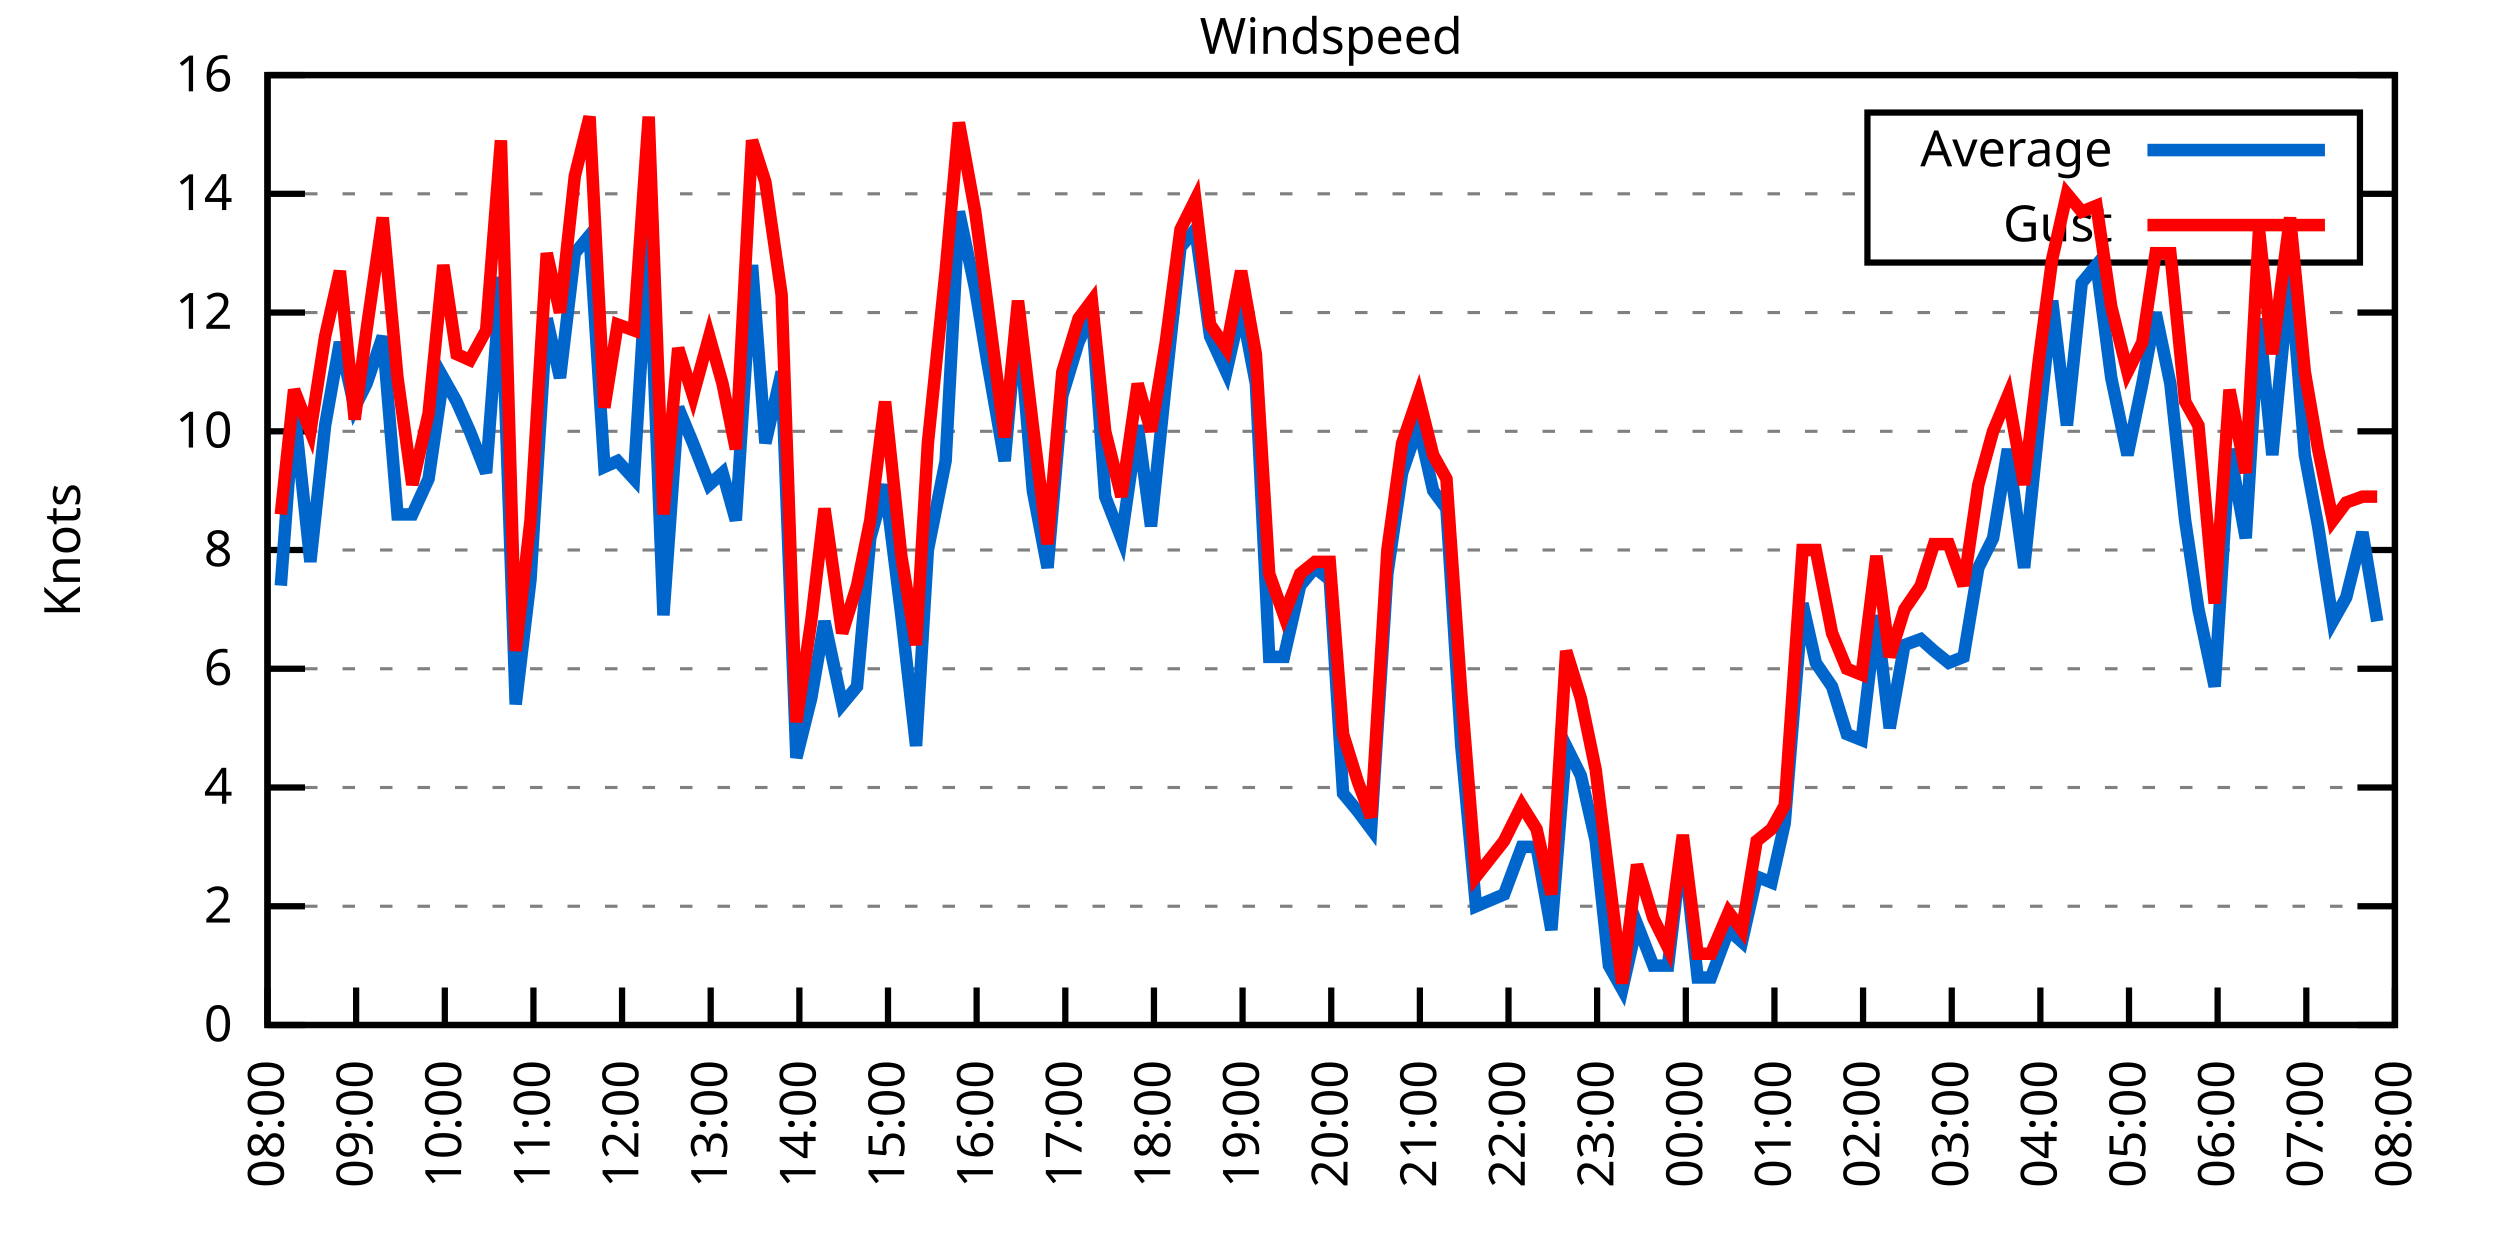
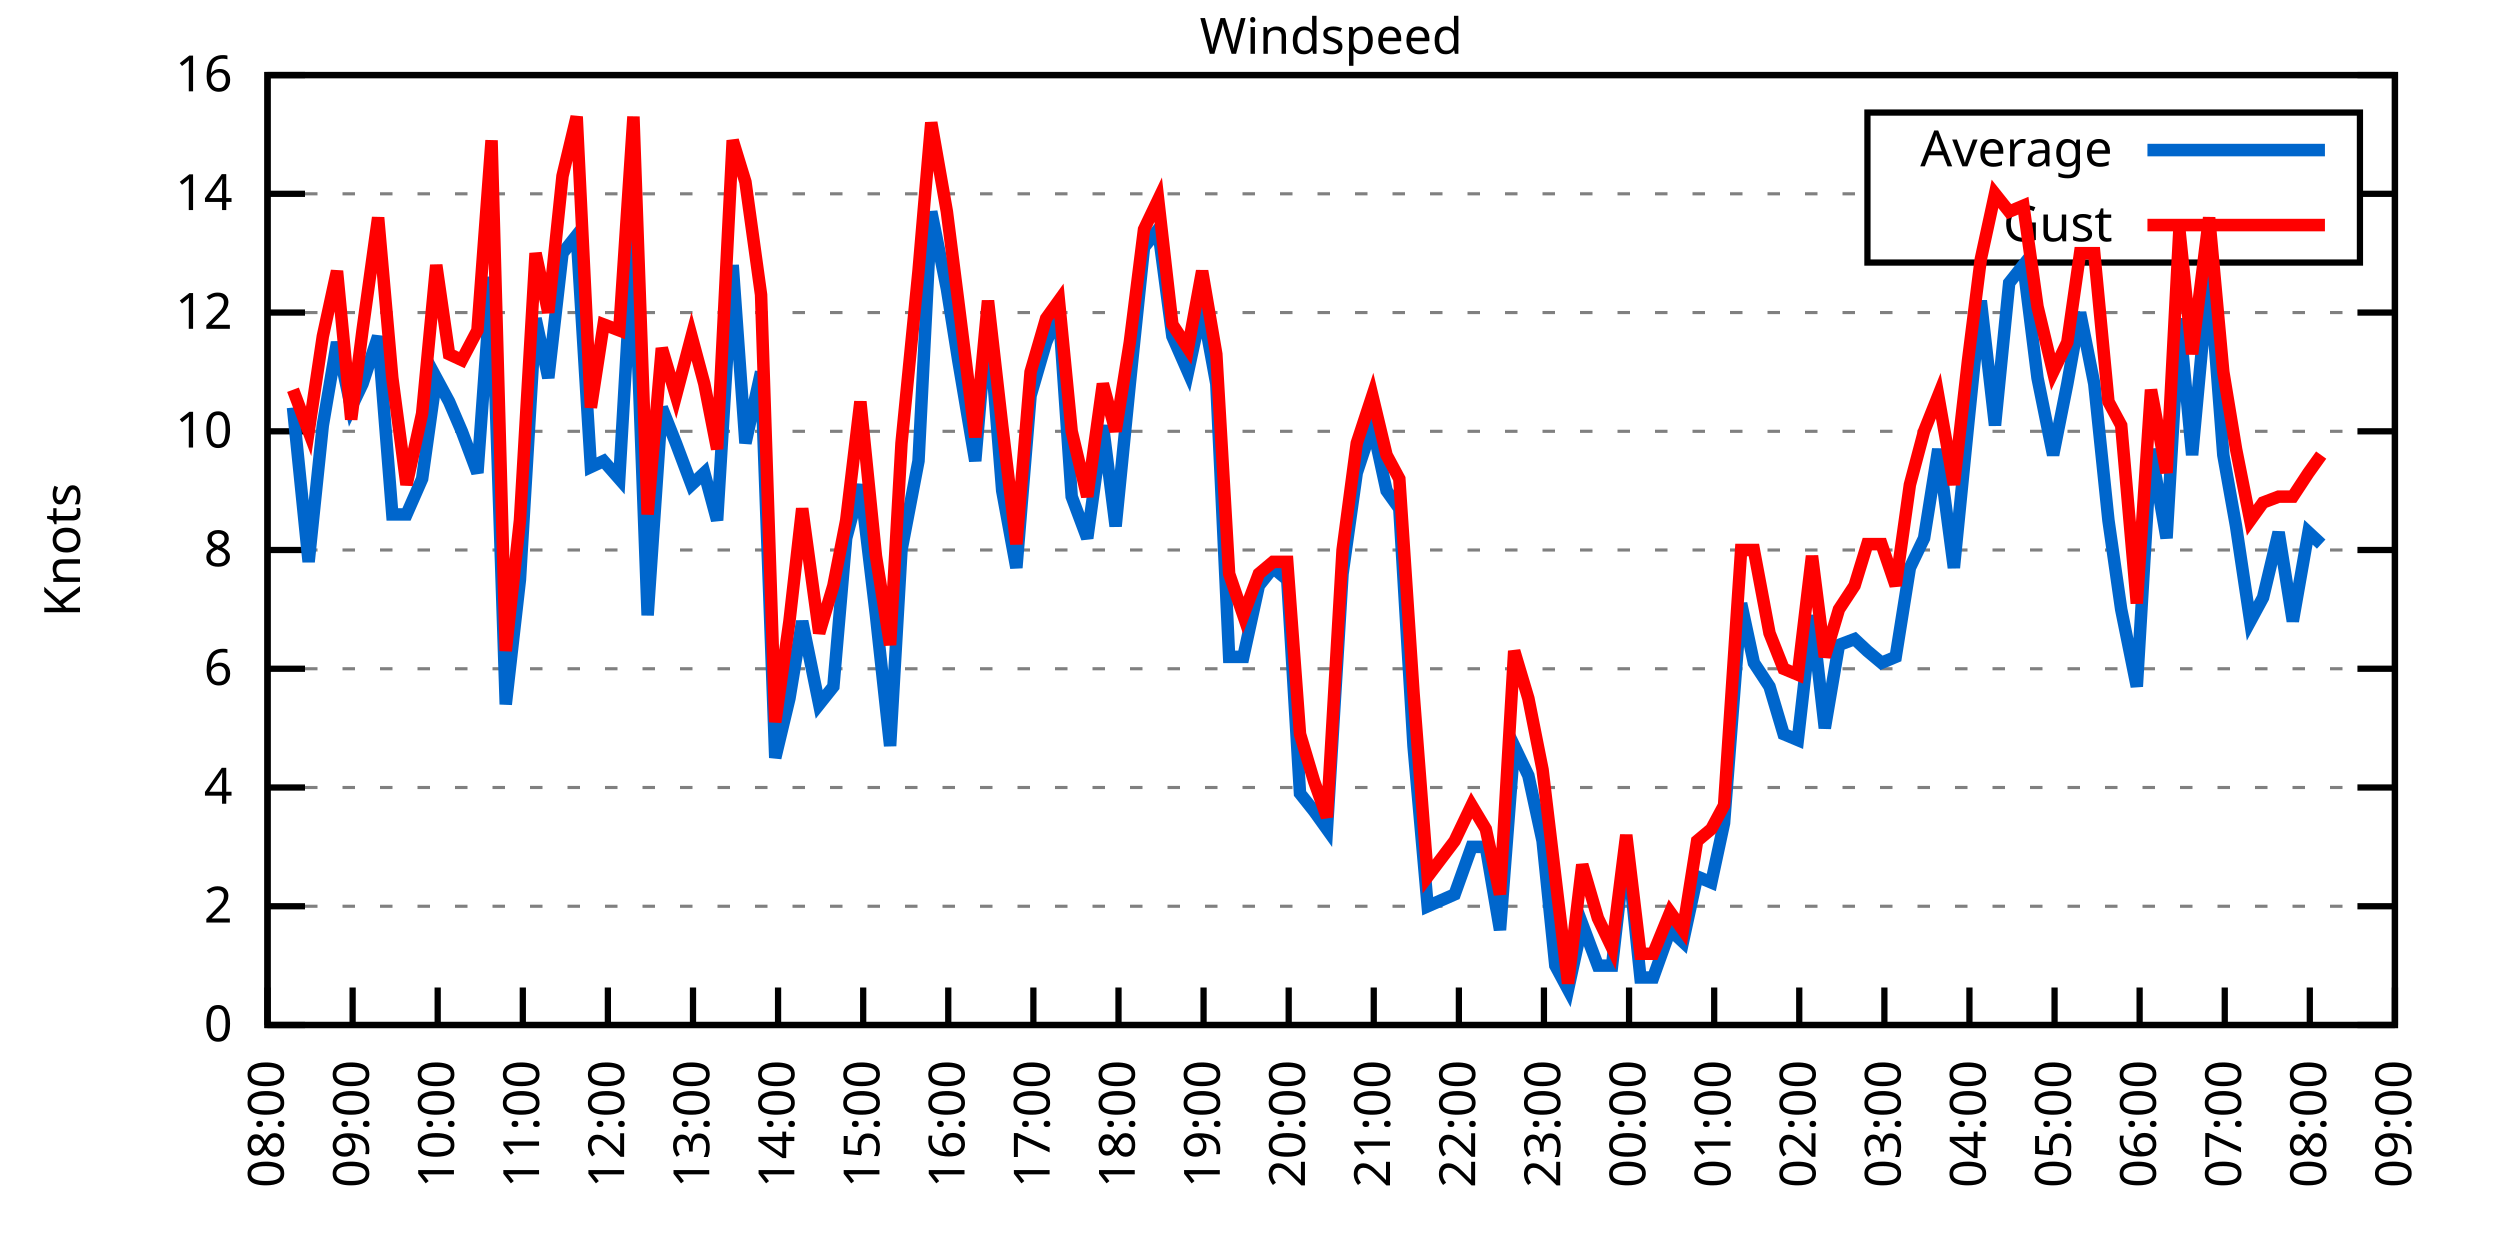
<svg xmlns="http://www.w3.org/2000/svg" xmlns:xlink="http://www.w3.org/1999/xlink" width="400" height="200" viewBox="0 0 400 200">
  <g id="gnuplot_canvas">
    <rect x="0" y="0" width="400" height="200" fill="none" />
    <defs>
      <circle id="gpDot" r="0.5" stroke-width="0.5" stroke="currentColor" />
      <path id="gpPt0" stroke-width="0.333" stroke="currentColor" d="M-1,0 h2 M0,-1 v2" />
      <path id="gpPt1" stroke-width="0.333" stroke="currentColor" d="M-1,-1 L1,1 M1,-1 L-1,1" />
      <path id="gpPt2" stroke-width="0.333" stroke="currentColor" d="M-1,0 L1,0 M0,-1 L0,1 M-1,-1 L1,1 M-1,1 L1,-1" />
      <rect id="gpPt3" stroke-width="0.333" stroke="currentColor" x="-1" y="-1" width="2" height="2" />
      <rect id="gpPt4" stroke-width="0.333" stroke="currentColor" fill="currentColor" x="-1" y="-1" width="2" height="2" />
      <circle id="gpPt5" stroke-width="0.333" stroke="currentColor" cx="0" cy="0" r="1" />
      <use xlink:href="#gpPt5" id="gpPt6" fill="currentColor" stroke="none" />
      <path id="gpPt7" stroke-width="0.333" stroke="currentColor" d="M0,-1.33 L-1.33,0.67 L1.33,0.67 z" />
      <use xlink:href="#gpPt7" id="gpPt8" fill="currentColor" stroke="none" />
      <use xlink:href="#gpPt7" id="gpPt9" stroke="currentColor" transform="rotate(180)" />
      <use xlink:href="#gpPt9" id="gpPt10" fill="currentColor" stroke="none" />
      <use xlink:href="#gpPt3" id="gpPt11" stroke="currentColor" transform="rotate(45)" />
      <use xlink:href="#gpPt11" id="gpPt12" fill="currentColor" stroke="none" />
      <path id="gpPt13" stroke-width="0.333" stroke="currentColor" d="M0,1.330 L1.265,0.411 L0.782,-1.067 L-0.782,-1.076 L-1.265,0.411 z" />
      <use xlink:href="#gpPt13" id="gpPt14" fill="currentColor" stroke="none" />
      <filter id="textbox" filterUnits="objectBoundingBox" x="0" y="0" height="1" width="1">
        <feFlood flood-color="white" flood-opacity="1" result="bgnd" />
        <feComposite in="SourceGraphic" in2="bgnd" operator="atop" />
      </filter>
      <filter id="greybox" filterUnits="objectBoundingBox" x="0" y="0" height="1" width="1">
        <feFlood flood-color="lightgrey" flood-opacity="1" result="grey" />
        <feComposite in="SourceGraphic" in2="grey" operator="atop" />
      </filter>
    </defs>
    <g fill="none" color="white" stroke="currentColor" stroke-width="1.00" stroke-linecap="butt" stroke-linejoin="miter">
</g>
    <g fill="none" color="black" stroke="currentColor" stroke-width="1.00" stroke-linecap="butt" stroke-linejoin="miter">
      <g stroke="none" shape-rendering="crispEdges">
        <polygon fill="rgb(255, 255, 255)" points="42.80,164.00 383.18,164.00 383.18,12.02 42.80,12.02 " />
      </g>
    </g>
    <g fill="none" color="black" stroke="currentColor" stroke-width="1.00" stroke-linecap="butt" stroke-linejoin="miter">
</g>
    <g fill="none" color="black" stroke="black" stroke-width="0.50" stroke-linecap="butt" stroke-linejoin="miter">
</g>
    <g fill="none" color="gray" stroke="currentColor" stroke-width="0.50" stroke-linecap="butt" stroke-linejoin="miter">
      <path stroke="gray" stroke-dasharray="2,4" class="gridline" d="M42.80,164.00 L383.19,164.00  " />
    </g>
    <g fill="none" color="gray" stroke="gray" stroke-width="1.00" stroke-linecap="butt" stroke-linejoin="miter">
</g>
    <g fill="none" color="black" stroke="currentColor" stroke-width="1.00" stroke-linecap="butt" stroke-linejoin="miter">
      <path stroke="black" d="M42.80,164.00 L48.80,164.00 M383.19,164.00 L377.19,164.00  " />
      <g transform="translate(37.20,166.60)" stroke="none" fill="black" font-family="Sans" font-size="8.00" text-anchor="end">
        <text>
          <tspan font-family="Sans"> 0</tspan>
        </text>
      </g>
    </g>
    <g fill="none" color="black" stroke="currentColor" stroke-width="1.00" stroke-linecap="butt" stroke-linejoin="miter">
</g>
    <g fill="none" color="black" stroke="black" stroke-width="0.50" stroke-linecap="butt" stroke-linejoin="miter">
</g>
    <g fill="none" color="gray" stroke="currentColor" stroke-width="0.50" stroke-linecap="butt" stroke-linejoin="miter">
      <path stroke="gray" stroke-dasharray="2,4" class="gridline" d="M42.80,145.00 L383.19,145.00  " />
    </g>
    <g fill="none" color="gray" stroke="gray" stroke-width="1.00" stroke-linecap="butt" stroke-linejoin="miter">
</g>
    <g fill="none" color="black" stroke="currentColor" stroke-width="1.00" stroke-linecap="butt" stroke-linejoin="miter">
      <path stroke="black" d="M42.80,145.00 L48.80,145.00 M383.19,145.00 L377.19,145.00  " />
      <g transform="translate(37.20,147.60)" stroke="none" fill="black" font-family="Sans" font-size="8.00" text-anchor="end">
        <text>
          <tspan font-family="Sans"> 2</tspan>
        </text>
      </g>
    </g>
    <g fill="none" color="black" stroke="currentColor" stroke-width="1.00" stroke-linecap="butt" stroke-linejoin="miter">
</g>
    <g fill="none" color="black" stroke="black" stroke-width="0.50" stroke-linecap="butt" stroke-linejoin="miter">
</g>
    <g fill="none" color="gray" stroke="currentColor" stroke-width="0.50" stroke-linecap="butt" stroke-linejoin="miter">
      <path stroke="gray" stroke-dasharray="2,4" class="gridline" d="M42.80,126.00 L383.19,126.00  " />
    </g>
    <g fill="none" color="gray" stroke="gray" stroke-width="1.00" stroke-linecap="butt" stroke-linejoin="miter">
</g>
    <g fill="none" color="black" stroke="currentColor" stroke-width="1.00" stroke-linecap="butt" stroke-linejoin="miter">
      <path stroke="black" d="M42.80,126.00 L48.80,126.00 M383.19,126.00 L377.19,126.00  " />
      <g transform="translate(37.20,128.60)" stroke="none" fill="black" font-family="Sans" font-size="8.00" text-anchor="end">
        <text>
          <tspan font-family="Sans"> 4</tspan>
        </text>
      </g>
    </g>
    <g fill="none" color="black" stroke="currentColor" stroke-width="1.00" stroke-linecap="butt" stroke-linejoin="miter">
</g>
    <g fill="none" color="black" stroke="black" stroke-width="0.50" stroke-linecap="butt" stroke-linejoin="miter">
</g>
    <g fill="none" color="gray" stroke="currentColor" stroke-width="0.50" stroke-linecap="butt" stroke-linejoin="miter">
      <path stroke="gray" stroke-dasharray="2,4" class="gridline" d="M42.80,107.00 L383.19,107.00  " />
    </g>
    <g fill="none" color="gray" stroke="gray" stroke-width="1.00" stroke-linecap="butt" stroke-linejoin="miter">
</g>
    <g fill="none" color="black" stroke="currentColor" stroke-width="1.00" stroke-linecap="butt" stroke-linejoin="miter">
      <path stroke="black" d="M42.80,107.00 L48.80,107.00 M383.19,107.00 L377.19,107.00  " />
      <g transform="translate(37.20,109.60)" stroke="none" fill="black" font-family="Sans" font-size="8.00" text-anchor="end">
        <text>
          <tspan font-family="Sans"> 6</tspan>
        </text>
      </g>
    </g>
    <g fill="none" color="black" stroke="currentColor" stroke-width="1.00" stroke-linecap="butt" stroke-linejoin="miter">
</g>
    <g fill="none" color="black" stroke="black" stroke-width="0.50" stroke-linecap="butt" stroke-linejoin="miter">
</g>
    <g fill="none" color="gray" stroke="currentColor" stroke-width="0.50" stroke-linecap="butt" stroke-linejoin="miter">
      <path stroke="gray" stroke-dasharray="2,4" class="gridline" d="M42.80,88.00 L383.19,88.00  " />
    </g>
    <g fill="none" color="gray" stroke="gray" stroke-width="1.00" stroke-linecap="butt" stroke-linejoin="miter">
</g>
    <g fill="none" color="black" stroke="currentColor" stroke-width="1.00" stroke-linecap="butt" stroke-linejoin="miter">
      <path stroke="black" d="M42.80,88.00 L48.80,88.00 M383.19,88.00 L377.19,88.00  " />
      <g transform="translate(37.20,90.60)" stroke="none" fill="black" font-family="Sans" font-size="8.00" text-anchor="end">
        <text>
          <tspan font-family="Sans"> 8</tspan>
        </text>
      </g>
    </g>
    <g fill="none" color="black" stroke="currentColor" stroke-width="1.00" stroke-linecap="butt" stroke-linejoin="miter">
</g>
    <g fill="none" color="black" stroke="black" stroke-width="0.50" stroke-linecap="butt" stroke-linejoin="miter">
</g>
    <g fill="none" color="gray" stroke="currentColor" stroke-width="0.50" stroke-linecap="butt" stroke-linejoin="miter">
      <path stroke="gray" stroke-dasharray="2,4" class="gridline" d="M42.80,69.01 L383.19,69.01  " />
    </g>
    <g fill="none" color="gray" stroke="gray" stroke-width="1.00" stroke-linecap="butt" stroke-linejoin="miter">
</g>
    <g fill="none" color="black" stroke="currentColor" stroke-width="1.00" stroke-linecap="butt" stroke-linejoin="miter">
      <path stroke="black" d="M42.80,69.01 L48.80,69.01 M383.19,69.01 L377.19,69.01  " />
      <g transform="translate(37.20,71.61)" stroke="none" fill="black" font-family="Sans" font-size="8.00" text-anchor="end">
        <text>
          <tspan font-family="Sans"> 10</tspan>
        </text>
      </g>
    </g>
    <g fill="none" color="black" stroke="currentColor" stroke-width="1.00" stroke-linecap="butt" stroke-linejoin="miter">
</g>
    <g fill="none" color="black" stroke="black" stroke-width="0.50" stroke-linecap="butt" stroke-linejoin="miter">
</g>
    <g fill="none" color="gray" stroke="currentColor" stroke-width="0.50" stroke-linecap="butt" stroke-linejoin="miter">
      <path stroke="gray" stroke-dasharray="2,4" class="gridline" d="M42.80,50.01 L383.19,50.01  " />
    </g>
    <g fill="none" color="gray" stroke="gray" stroke-width="1.00" stroke-linecap="butt" stroke-linejoin="miter">
</g>
    <g fill="none" color="black" stroke="currentColor" stroke-width="1.00" stroke-linecap="butt" stroke-linejoin="miter">
      <path stroke="black" d="M42.80,50.01 L48.80,50.01 M383.19,50.01 L377.19,50.01  " />
      <g transform="translate(37.20,52.61)" stroke="none" fill="black" font-family="Sans" font-size="8.00" text-anchor="end">
        <text>
          <tspan font-family="Sans"> 12</tspan>
        </text>
      </g>
    </g>
    <g fill="none" color="black" stroke="currentColor" stroke-width="1.00" stroke-linecap="butt" stroke-linejoin="miter">
</g>
    <g fill="none" color="black" stroke="black" stroke-width="0.50" stroke-linecap="butt" stroke-linejoin="miter">
</g>
    <g fill="none" color="gray" stroke="currentColor" stroke-width="0.50" stroke-linecap="butt" stroke-linejoin="miter">
      <path stroke="gray" stroke-dasharray="2,4" class="gridline" d="M42.80,31.01 L298.79,31.01 M377.59,31.01 L383.19,31.01  " />
    </g>
    <g fill="none" color="gray" stroke="gray" stroke-width="1.00" stroke-linecap="butt" stroke-linejoin="miter">
</g>
    <g fill="none" color="black" stroke="currentColor" stroke-width="1.00" stroke-linecap="butt" stroke-linejoin="miter">
      <path stroke="black" d="M42.80,31.01 L48.80,31.01 M383.19,31.01 L377.19,31.01  " />
      <g transform="translate(37.20,33.61)" stroke="none" fill="black" font-family="Sans" font-size="8.00" text-anchor="end">
        <text>
          <tspan font-family="Sans"> 14</tspan>
        </text>
      </g>
    </g>
    <g fill="none" color="black" stroke="currentColor" stroke-width="1.00" stroke-linecap="butt" stroke-linejoin="miter">
</g>
    <g fill="none" color="black" stroke="black" stroke-width="0.50" stroke-linecap="butt" stroke-linejoin="miter">
</g>
    <g fill="none" color="gray" stroke="currentColor" stroke-width="0.50" stroke-linecap="butt" stroke-linejoin="miter">
      <path stroke="gray" stroke-dasharray="2,4" class="gridline" d="M42.80,12.01 L383.19,12.01  " />
    </g>
    <g fill="none" color="gray" stroke="gray" stroke-width="1.00" stroke-linecap="butt" stroke-linejoin="miter">
</g>
    <g fill="none" color="black" stroke="currentColor" stroke-width="1.00" stroke-linecap="butt" stroke-linejoin="miter">
      <path stroke="black" d="M42.80,12.01 L48.80,12.01 M383.19,12.01 L377.19,12.01  " />
      <g transform="translate(37.20,14.61)" stroke="none" fill="black" font-family="Sans" font-size="8.00" text-anchor="end">
        <text>
          <tspan font-family="Sans"> 16</tspan>
        </text>
      </g>
    </g>
    <g fill="none" color="black" stroke="currentColor" stroke-width="1.00" stroke-linecap="butt" stroke-linejoin="miter">
      <path stroke="black" d="M42.80,164.00 L42.80,158.00  " />
      <g transform="translate(45.40,169.60) rotate(270.00)" stroke="none" fill="black" font-family="Sans" font-size="8.00" text-anchor="end">
        <text>
          <tspan font-family="Sans">08:00</tspan>
        </text>
      </g>
    </g>
    <g fill="none" color="black" stroke="currentColor" stroke-width="1.00" stroke-linecap="butt" stroke-linejoin="miter">
-       <path stroke="black" d="M56.98,164.00 L56.98,158.00  " />
-       <g transform="translate(59.58,169.60) rotate(270.00)" stroke="none" fill="black" font-family="Sans" font-size="8.00" text-anchor="end">
+       <path stroke="black" d="M56.42,164.00 L56.42,158.00  " />
+       <g transform="translate(59.02,169.60) rotate(270.00)" stroke="none" fill="black" font-family="Sans" font-size="8.00" text-anchor="end">
        <text>
          <tspan font-family="Sans">09:00</tspan>
        </text>
      </g>
    </g>
    <g fill="none" color="black" stroke="currentColor" stroke-width="1.00" stroke-linecap="butt" stroke-linejoin="miter">
-       <path stroke="black" d="M71.17,164.00 L71.17,158.00  " />
-       <g transform="translate(73.77,169.60) rotate(270.00)" stroke="none" fill="black" font-family="Sans" font-size="8.00" text-anchor="end">
+       <path stroke="black" d="M70.03,164.00 L70.03,158.00  " />
+       <g transform="translate(72.63,169.60) rotate(270.00)" stroke="none" fill="black" font-family="Sans" font-size="8.00" text-anchor="end">
        <text>
          <tspan font-family="Sans">10:00</tspan>
        </text>
      </g>
    </g>
    <g fill="none" color="black" stroke="currentColor" stroke-width="1.00" stroke-linecap="butt" stroke-linejoin="miter">
-       <path stroke="black" d="M85.35,164.00 L85.35,158.00  " />
-       <g transform="translate(87.95,169.60) rotate(270.00)" stroke="none" fill="black" font-family="Sans" font-size="8.00" text-anchor="end">
+       <path stroke="black" d="M83.65,164.00 L83.65,158.00  " />
+       <g transform="translate(86.25,169.60) rotate(270.00)" stroke="none" fill="black" font-family="Sans" font-size="8.00" text-anchor="end">
        <text>
          <tspan font-family="Sans">11:00</tspan>
        </text>
      </g>
    </g>
    <g fill="none" color="black" stroke="currentColor" stroke-width="1.00" stroke-linecap="butt" stroke-linejoin="miter">
-       <path stroke="black" d="M99.53,164.00 L99.53,158.00  " />
-       <g transform="translate(102.13,169.60) rotate(270.00)" stroke="none" fill="black" font-family="Sans" font-size="8.00" text-anchor="end">
+       <path stroke="black" d="M97.26,164.00 L97.26,158.00  " />
+       <g transform="translate(99.86,169.60) rotate(270.00)" stroke="none" fill="black" font-family="Sans" font-size="8.00" text-anchor="end">
        <text>
          <tspan font-family="Sans">12:00</tspan>
        </text>
      </g>
    </g>
    <g fill="none" color="black" stroke="currentColor" stroke-width="1.00" stroke-linecap="butt" stroke-linejoin="miter">
-       <path stroke="black" d="M113.71,164.00 L113.71,158.00  " />
-       <g transform="translate(116.31,169.60) rotate(270.00)" stroke="none" fill="black" font-family="Sans" font-size="8.00" text-anchor="end">
+       <path stroke="black" d="M110.88,164.00 L110.88,158.00  " />
+       <g transform="translate(113.48,169.60) rotate(270.00)" stroke="none" fill="black" font-family="Sans" font-size="8.00" text-anchor="end">
        <text>
          <tspan font-family="Sans">13:00</tspan>
        </text>
      </g>
    </g>
    <g fill="none" color="black" stroke="currentColor" stroke-width="1.00" stroke-linecap="butt" stroke-linejoin="miter">
-       <path stroke="black" d="M127.90,164.00 L127.90,158.00  " />
-       <g transform="translate(130.50,169.60) rotate(270.00)" stroke="none" fill="black" font-family="Sans" font-size="8.00" text-anchor="end">
+       <path stroke="black" d="M124.49,164.00 L124.49,158.00  " />
+       <g transform="translate(127.09,169.60) rotate(270.00)" stroke="none" fill="black" font-family="Sans" font-size="8.00" text-anchor="end">
        <text>
          <tspan font-family="Sans">14:00</tspan>
        </text>
      </g>
    </g>
    <g fill="none" color="black" stroke="currentColor" stroke-width="1.00" stroke-linecap="butt" stroke-linejoin="miter">
-       <path stroke="black" d="M142.08,164.00 L142.08,158.00  " />
-       <g transform="translate(144.68,169.60) rotate(270.00)" stroke="none" fill="black" font-family="Sans" font-size="8.00" text-anchor="end">
+       <path stroke="black" d="M138.11,164.00 L138.11,158.00  " />
+       <g transform="translate(140.71,169.60) rotate(270.00)" stroke="none" fill="black" font-family="Sans" font-size="8.00" text-anchor="end">
        <text>
          <tspan font-family="Sans">15:00</tspan>
        </text>
      </g>
    </g>
    <g fill="none" color="black" stroke="currentColor" stroke-width="1.00" stroke-linecap="butt" stroke-linejoin="miter">
-       <path stroke="black" d="M156.26,164.00 L156.26,158.00  " />
-       <g transform="translate(158.86,169.60) rotate(270.00)" stroke="none" fill="black" font-family="Sans" font-size="8.00" text-anchor="end">
+       <path stroke="black" d="M151.72,164.00 L151.72,158.00  " />
+       <g transform="translate(154.32,169.60) rotate(270.00)" stroke="none" fill="black" font-family="Sans" font-size="8.00" text-anchor="end">
        <text>
          <tspan font-family="Sans">16:00</tspan>
        </text>
      </g>
    </g>
    <g fill="none" color="black" stroke="currentColor" stroke-width="1.00" stroke-linecap="butt" stroke-linejoin="miter">
-       <path stroke="black" d="M170.45,164.00 L170.45,158.00  " />
-       <g transform="translate(173.05,169.60) rotate(270.00)" stroke="none" fill="black" font-family="Sans" font-size="8.00" text-anchor="end">
+       <path stroke="black" d="M165.34,164.00 L165.34,158.00  " />
+       <g transform="translate(167.94,169.60) rotate(270.00)" stroke="none" fill="black" font-family="Sans" font-size="8.00" text-anchor="end">
        <text>
          <tspan font-family="Sans">17:00</tspan>
        </text>
      </g>
    </g>
    <g fill="none" color="black" stroke="currentColor" stroke-width="1.00" stroke-linecap="butt" stroke-linejoin="miter">
-       <path stroke="black" d="M184.63,164.00 L184.63,158.00  " />
-       <g transform="translate(187.23,169.60) rotate(270.00)" stroke="none" fill="black" font-family="Sans" font-size="8.00" text-anchor="end">
+       <path stroke="black" d="M178.96,164.00 L178.96,158.00  " />
+       <g transform="translate(181.56,169.60) rotate(270.00)" stroke="none" fill="black" font-family="Sans" font-size="8.00" text-anchor="end">
        <text>
          <tspan font-family="Sans">18:00</tspan>
        </text>
      </g>
    </g>
    <g fill="none" color="black" stroke="currentColor" stroke-width="1.00" stroke-linecap="butt" stroke-linejoin="miter">
-       <path stroke="black" d="M198.81,164.00 L198.81,158.00  " />
-       <g transform="translate(201.41,169.60) rotate(270.00)" stroke="none" fill="black" font-family="Sans" font-size="8.00" text-anchor="end">
+       <path stroke="black" d="M192.57,164.00 L192.57,158.00  " />
+       <g transform="translate(195.17,169.60) rotate(270.00)" stroke="none" fill="black" font-family="Sans" font-size="8.00" text-anchor="end">
        <text>
          <tspan font-family="Sans">19:00</tspan>
        </text>
      </g>
    </g>
    <g fill="none" color="black" stroke="currentColor" stroke-width="1.00" stroke-linecap="butt" stroke-linejoin="miter">
-       <path stroke="black" d="M213.00,164.00 L213.00,158.00  " />
-       <g transform="translate(215.60,169.60) rotate(270.00)" stroke="none" fill="black" font-family="Sans" font-size="8.00" text-anchor="end">
+       <path stroke="black" d="M206.19,164.00 L206.19,158.00  " />
+       <g transform="translate(208.79,169.60) rotate(270.00)" stroke="none" fill="black" font-family="Sans" font-size="8.00" text-anchor="end">
        <text>
          <tspan font-family="Sans">20:00</tspan>
        </text>
      </g>
    </g>
    <g fill="none" color="black" stroke="currentColor" stroke-width="1.00" stroke-linecap="butt" stroke-linejoin="miter">
-       <path stroke="black" d="M227.18,164.00 L227.18,158.00  " />
-       <g transform="translate(229.78,169.60) rotate(270.00)" stroke="none" fill="black" font-family="Sans" font-size="8.00" text-anchor="end">
+       <path stroke="black" d="M219.80,164.00 L219.80,158.00  " />
+       <g transform="translate(222.40,169.60) rotate(270.00)" stroke="none" fill="black" font-family="Sans" font-size="8.00" text-anchor="end">
        <text>
          <tspan font-family="Sans">21:00</tspan>
        </text>
      </g>
    </g>
    <g fill="none" color="black" stroke="currentColor" stroke-width="1.00" stroke-linecap="butt" stroke-linejoin="miter">
-       <path stroke="black" d="M241.36,164.00 L241.36,158.00  " />
-       <g transform="translate(243.96,169.60) rotate(270.00)" stroke="none" fill="black" font-family="Sans" font-size="8.00" text-anchor="end">
+       <path stroke="black" d="M233.42,164.00 L233.42,158.00  " />
+       <g transform="translate(236.02,169.60) rotate(270.00)" stroke="none" fill="black" font-family="Sans" font-size="8.00" text-anchor="end">
        <text>
          <tspan font-family="Sans">22:00</tspan>
        </text>
      </g>
    </g>
    <g fill="none" color="black" stroke="currentColor" stroke-width="1.00" stroke-linecap="butt" stroke-linejoin="miter">
-       <path stroke="black" d="M255.54,164.00 L255.54,158.00  " />
-       <g transform="translate(258.14,169.60) rotate(270.00)" stroke="none" fill="black" font-family="Sans" font-size="8.00" text-anchor="end">
+       <path stroke="black" d="M247.03,164.00 L247.03,158.00  " />
+       <g transform="translate(249.63,169.60) rotate(270.00)" stroke="none" fill="black" font-family="Sans" font-size="8.00" text-anchor="end">
        <text>
          <tspan font-family="Sans">23:00</tspan>
        </text>
      </g>
    </g>
    <g fill="none" color="black" stroke="currentColor" stroke-width="1.00" stroke-linecap="butt" stroke-linejoin="miter">
-       <path stroke="black" d="M269.73,164.00 L269.73,158.00  " />
-       <g transform="translate(272.33,169.60) rotate(270.00)" stroke="none" fill="black" font-family="Sans" font-size="8.00" text-anchor="end">
+       <path stroke="black" d="M260.65,164.00 L260.65,158.00  " />
+       <g transform="translate(263.25,169.60) rotate(270.00)" stroke="none" fill="black" font-family="Sans" font-size="8.00" text-anchor="end">
        <text>
          <tspan font-family="Sans">00:00</tspan>
        </text>
      </g>
    </g>
    <g fill="none" color="black" stroke="currentColor" stroke-width="1.00" stroke-linecap="butt" stroke-linejoin="miter">
-       <path stroke="black" d="M283.91,164.00 L283.91,158.00  " />
-       <g transform="translate(286.51,169.60) rotate(270.00)" stroke="none" fill="black" font-family="Sans" font-size="8.00" text-anchor="end">
+       <path stroke="black" d="M274.27,164.00 L274.27,158.00  " />
+       <g transform="translate(276.87,169.60) rotate(270.00)" stroke="none" fill="black" font-family="Sans" font-size="8.00" text-anchor="end">
        <text>
          <tspan font-family="Sans">01:00</tspan>
        </text>
      </g>
    </g>
    <g fill="none" color="black" stroke="currentColor" stroke-width="1.00" stroke-linecap="butt" stroke-linejoin="miter">
-       <path stroke="black" d="M298.09,164.00 L298.09,158.00  " />
-       <g transform="translate(300.69,169.60) rotate(270.00)" stroke="none" fill="black" font-family="Sans" font-size="8.00" text-anchor="end">
+       <path stroke="black" d="M287.88,164.00 L287.88,158.00  " />
+       <g transform="translate(290.48,169.60) rotate(270.00)" stroke="none" fill="black" font-family="Sans" font-size="8.00" text-anchor="end">
        <text>
          <tspan font-family="Sans">02:00</tspan>
        </text>
      </g>
    </g>
    <g fill="none" color="black" stroke="currentColor" stroke-width="1.00" stroke-linecap="butt" stroke-linejoin="miter">
-       <path stroke="black" d="M312.28,164.00 L312.28,158.00  " />
-       <g transform="translate(314.88,169.60) rotate(270.00)" stroke="none" fill="black" font-family="Sans" font-size="8.00" text-anchor="end">
+       <path stroke="black" d="M301.50,164.00 L301.50,158.00  " />
+       <g transform="translate(304.10,169.60) rotate(270.00)" stroke="none" fill="black" font-family="Sans" font-size="8.00" text-anchor="end">
        <text>
          <tspan font-family="Sans">03:00</tspan>
        </text>
      </g>
    </g>
    <g fill="none" color="black" stroke="currentColor" stroke-width="1.00" stroke-linecap="butt" stroke-linejoin="miter">
-       <path stroke="black" d="M326.46,164.00 L326.46,158.00  " />
-       <g transform="translate(329.06,169.60) rotate(270.00)" stroke="none" fill="black" font-family="Sans" font-size="8.00" text-anchor="end">
+       <path stroke="black" d="M315.11,164.00 L315.11,158.00  " />
+       <g transform="translate(317.71,169.60) rotate(270.00)" stroke="none" fill="black" font-family="Sans" font-size="8.00" text-anchor="end">
        <text>
          <tspan font-family="Sans">04:00</tspan>
        </text>
      </g>
    </g>
    <g fill="none" color="black" stroke="currentColor" stroke-width="1.00" stroke-linecap="butt" stroke-linejoin="miter">
-       <path stroke="black" d="M340.64,164.00 L340.64,158.00  " />
-       <g transform="translate(343.24,169.60) rotate(270.00)" stroke="none" fill="black" font-family="Sans" font-size="8.00" text-anchor="end">
+       <path stroke="black" d="M328.73,164.00 L328.73,158.00  " />
+       <g transform="translate(331.33,169.60) rotate(270.00)" stroke="none" fill="black" font-family="Sans" font-size="8.00" text-anchor="end">
        <text>
          <tspan font-family="Sans">05:00</tspan>
        </text>
      </g>
    </g>
    <g fill="none" color="black" stroke="currentColor" stroke-width="1.00" stroke-linecap="butt" stroke-linejoin="miter">
-       <path stroke="black" d="M354.82,164.00 L354.82,158.00  " />
-       <g transform="translate(357.42,169.60) rotate(270.00)" stroke="none" fill="black" font-family="Sans" font-size="8.00" text-anchor="end">
+       <path stroke="black" d="M342.34,164.00 L342.34,158.00  " />
+       <g transform="translate(344.94,169.60) rotate(270.00)" stroke="none" fill="black" font-family="Sans" font-size="8.00" text-anchor="end">
        <text>
          <tspan font-family="Sans">06:00</tspan>
        </text>
      </g>
    </g>
    <g fill="none" color="black" stroke="currentColor" stroke-width="1.00" stroke-linecap="butt" stroke-linejoin="miter">
-       <path stroke="black" d="M369.01,164.00 L369.01,158.00  " />
-       <g transform="translate(371.61,169.60) rotate(270.00)" stroke="none" fill="black" font-family="Sans" font-size="8.00" text-anchor="end">
+       <path stroke="black" d="M355.96,164.00 L355.96,158.00  " />
+       <g transform="translate(358.56,169.60) rotate(270.00)" stroke="none" fill="black" font-family="Sans" font-size="8.00" text-anchor="end">
        <text>
          <tspan font-family="Sans">07:00</tspan>
+         </text>
+       </g>
+     </g>
+     <g fill="none" color="black" stroke="currentColor" stroke-width="1.00" stroke-linecap="butt" stroke-linejoin="miter">
+       <path stroke="black" d="M369.57,164.00 L369.57,158.00  " />
+       <g transform="translate(372.17,169.60) rotate(270.00)" stroke="none" fill="black" font-family="Sans" font-size="8.00" text-anchor="end">
+         <text>
+           <tspan font-family="Sans">08:00</tspan>
        </text>
      </g>
    </g>
    <g fill="none" color="black" stroke="currentColor" stroke-width="1.00" stroke-linecap="butt" stroke-linejoin="miter">
      <path stroke="black" d="M383.19,164.00 L383.19,158.00  " />
      <g transform="translate(385.79,169.60) rotate(270.00)" stroke="none" fill="black" font-family="Sans" font-size="8.00" text-anchor="end">
        <text>
-           <tspan font-family="Sans">08:00</tspan>
+           <tspan font-family="Sans">09:00</tspan>
        </text>
      </g>
    </g>
    <g fill="none" color="black" stroke="currentColor" stroke-width="1.00" stroke-linecap="butt" stroke-linejoin="miter">
</g>
    <g fill="none" color="black" stroke="currentColor" stroke-width="1.00" stroke-linecap="butt" stroke-linejoin="miter">
      <path stroke="black" d="M42.80,12.01 L42.80,164.00 L383.19,164.00 L383.19,12.01 L42.80,12.01 Z  " />
    </g>
    <g fill="none" color="black" stroke="currentColor" stroke-width="1.00" stroke-linecap="butt" stroke-linejoin="miter">
</g>
    <g fill="none" color="black" stroke="currentColor" stroke-width="1.00" stroke-linecap="butt" stroke-linejoin="miter">
      <path stroke="black" d="M298.79,42.01 L298.79,18.01 L377.59,18.01 L377.59,42.01 L298.79,42.01 Z  " />
    </g>
    <g id="Windspeed_plot_1">
      <g fill="none" color="white" stroke="black" stroke-width="2.00" stroke-linecap="butt" stroke-linejoin="miter">
</g>
      <g fill="none" color="black" stroke="currentColor" stroke-width="2.00" stroke-linecap="butt" stroke-linejoin="miter">
        <g transform="translate(337.99,26.61)" stroke="none" fill="black" font-family="Sans" font-size="8.00" text-anchor="end">
          <text>
            <tspan font-family="Sans">Average</tspan>
          </text>
        </g>
      </g>
      <g fill="none" color="black" stroke="currentColor" stroke-width="2.00" stroke-linecap="butt" stroke-linejoin="miter">
-         <path stroke="rgb(  0, 102, 204)" d="M343.59,24.01 L371.99,24.01 M44.93,93.70 L47.05,65.21 L49.66,89.90 L52.02,68.06 L54.38,54.76 L56.75,65.21   L58.64,61.41 L61.24,53.81 L63.60,82.31 L65.97,82.31 L68.57,76.61 L70.93,60.46 L73.06,64.26 L75.18,69.01   L77.78,75.66 L80.15,44.31 L82.51,112.70 L84.88,92.75 L87.48,50.96 L89.60,60.46 L91.97,40.51 L94.33,37.66   L96.70,74.71 L98.82,73.76 L101.42,76.61 L103.79,37.66 L106.15,98.45 L108.51,65.21 L110.88,70.91 L113.48,77.56   L115.61,75.66 L117.73,83.26 L120.33,42.41 L122.46,70.91 L125.06,59.51 L127.42,121.25 L129.79,111.75 L131.92,99.40   L134.75,112.70 L137.12,109.85 L139.24,86.11 L141.61,77.56 L144.21,98.45 L146.57,119.35 L148.46,88.00 L151.30,73.76   L153.43,33.86 L156.03,46.21 L157.92,57.61 L160.75,73.76 L162.88,50.01 L165.25,78.51 L167.61,90.85 L169.97,63.31   L172.57,54.76 L174.70,50.01 L176.83,79.46 L179.43,86.11 L182.03,68.06 L184.16,84.21 L186.52,61.41 L188.88,39.56   L191.25,36.71 L193.61,53.81 L196.21,59.51 L198.58,49.06 L200.94,61.41 L203.07,105.10 L205.43,105.10 L208.03,93.70   L210.39,90.85 L212.76,92.75 L214.89,126.95 L217.25,129.80 L219.38,132.65 L221.98,91.80 L224.34,75.66 L226.94,68.06   L229.31,78.51 L231.43,81.36 L233.80,119.35 L236.16,145.00 L240.65,143.10 L243.49,135.50 L245.85,135.50 L248.22,148.80   L250.58,119.35 L252.94,124.10 L255.31,134.55 L257.43,154.50 L259.56,158.30 L261.93,147.85 L264.53,154.50 L266.89,154.50   L269.25,134.55 L271.62,156.40 L273.75,156.40 L276.58,148.80 L278.71,150.70 L281.07,140.25 L283.44,141.20 L285.56,131.70   L288.40,96.55 L290.53,106.05 L293.13,109.85 L295.49,117.45 L297.86,118.40 L300.22,98.45 L302.35,116.50 L304.71,103.20   L307.31,102.25 L309.44,104.15 L311.80,106.05 L314.17,105.10 L316.53,90.85 L318.89,86.11 L321.26,71.86 L323.86,90.85   L326.22,68.06 L328.35,48.11 L330.71,68.06 L333.08,45.26 L335.44,42.41 L337.80,60.46 L340.40,72.81 L342.77,61.41   L344.90,50.01 L347.26,61.41 L349.62,83.26 L351.75,97.50 L354.35,109.85 L356.72,71.86 L359.32,86.11 L361.44,50.96   L363.57,72.81 L366.41,43.36 L368.77,72.81 L370.90,84.21 L373.26,99.40 L375.39,95.60 L377.99,85.16 L380.35,99.40    " />
+         <path stroke="rgb(  0, 102, 204)" d="M343.59,24.01 L371.99,24.01 M46.88,65.21 L49.38,89.90 L51.65,68.06 L53.92,54.76 L56.19,65.21 L58.00,61.41   L60.50,53.81 L62.77,82.31 L65.04,82.31 L67.54,76.61 L69.80,60.46 L71.85,64.26 L73.89,69.01 L76.39,75.66   L78.65,44.31 L80.92,112.70 L83.19,92.75 L85.69,50.96 L87.73,60.46 L90.00,40.51 L92.27,37.66 L94.54,74.71   L96.58,73.76 L99.08,76.61 L101.35,37.66 L103.62,98.45 L105.89,65.21 L108.15,70.91 L110.65,77.56 L112.69,75.66   L114.74,83.26 L117.23,42.41 L119.27,70.91 L121.77,59.51 L124.04,121.25 L126.31,111.75 L128.35,99.40 L131.07,112.70   L133.34,109.85 L135.39,86.11 L137.66,77.56 L140.15,98.45 L142.42,119.35 L144.24,88.00 L146.96,73.76 L149.00,33.86   L151.50,46.21 L153.31,57.61 L156.04,73.76 L158.08,50.01 L160.35,78.51 L162.62,90.85 L164.89,63.31 L167.38,54.76   L169.43,50.01 L171.47,79.46 L173.96,86.11 L176.46,68.06 L178.50,84.21 L180.77,61.41 L183.04,39.56 L185.31,36.71   L187.58,53.81 L190.08,59.51 L192.34,49.06 L194.61,61.41 L196.66,105.10 L198.93,105.10 L201.42,93.70 L203.69,90.85   L205.96,92.75 L208.00,126.95 L210.27,129.80 L212.31,132.65 L214.81,91.80 L217.08,75.66 L219.58,68.06 L221.85,78.51   L223.89,81.36 L226.16,119.35 L228.43,145.00 L232.74,143.10 L235.46,135.50 L237.73,135.50 L240.00,148.80 L242.27,119.35   L244.54,124.10 L246.81,134.55 L248.85,154.50 L250.89,158.30 L253.16,147.85 L255.66,154.50 L257.93,154.50 L260.20,134.55   L262.47,156.40 L264.51,156.40 L267.23,148.80 L269.27,150.70 L271.54,140.25 L273.81,141.20 L275.85,131.70 L278.58,96.55   L280.62,106.05 L283.12,109.85 L285.38,117.45 L287.65,118.40 L289.92,98.45 L291.97,116.50 L294.23,103.20 L296.73,102.25   L298.77,104.15 L301.04,106.05 L303.31,105.10 L305.58,90.85 L307.85,86.11 L310.12,71.86 L312.62,90.85 L314.89,68.06   L316.93,48.11 L319.20,68.06 L321.47,45.26 L323.74,42.41 L326.00,60.46 L328.50,72.81 L330.77,61.41 L332.81,50.01   L335.08,61.41 L337.35,83.26 L339.39,97.50 L341.89,109.85 L344.16,71.86 L346.65,86.11 L348.70,50.96 L350.74,72.81   L353.46,43.36 L355.73,72.81 L357.77,84.21 L360.04,99.40 L362.09,95.60 L364.58,85.16 L366.85,99.40 L369.35,85.16   L371.39,87.06  " />
      </g>
    </g>
    <g id="Windspeed_plot_2">
      <g fill="none" color="black" stroke="currentColor" stroke-width="2.00" stroke-linecap="butt" stroke-linejoin="miter">
        <g transform="translate(337.99,38.61)" stroke="none" fill="black" font-family="Sans" font-size="8.00" text-anchor="end">
          <text>
            <tspan font-family="Sans">Gust</tspan>
          </text>
        </g>
      </g>
      <g fill="none" color="black" stroke="currentColor" stroke-width="2.00" stroke-linecap="butt" stroke-linejoin="miter">
-         <path stroke="rgb(255,   0,   0)" d="M343.59,36.01 L371.99,36.01 M44.93,82.31 L47.05,62.36 L49.66,69.01 L52.02,53.81 L54.38,43.36 L56.75,67.11   L58.64,52.86 L61.24,34.81 L63.60,60.46 L65.97,77.56 L68.57,66.16 L70.93,42.41 L73.06,56.66 L75.18,57.61   L77.78,52.86 L80.15,22.46 L82.51,104.15 L84.88,83.26 L87.48,40.51 L89.60,50.01 L91.97,28.16 L94.33,18.66   L96.70,65.21 L98.82,51.91 L101.42,52.86 L103.79,18.66 L106.15,82.31 L108.51,55.71 L110.88,63.31 L113.48,53.81   L115.61,61.41 L117.73,71.86 L120.33,22.46 L122.46,29.11 L125.06,47.16 L127.42,115.55 L129.79,99.40 L131.92,81.36   L134.75,101.30 L137.12,93.70 L139.24,83.26 L141.61,64.26 L144.21,88.95 L146.57,103.20 L148.46,70.91 L151.30,43.36   L153.43,19.61 L156.03,33.86 L157.92,48.11 L160.75,69.96 L162.88,48.11 L165.25,68.06 L167.61,87.06 L169.97,59.51   L172.57,50.96 L174.70,48.11 L176.83,69.01 L179.43,79.46 L182.03,61.41 L184.16,69.01 L186.52,54.76 L188.88,36.71   L191.25,31.96 L193.61,51.91 L196.21,55.71 L198.58,43.36 L200.94,56.66 L203.07,91.80 L205.43,98.45 L208.03,91.80   L210.39,89.90 L212.76,89.90 L214.89,117.45 L217.25,125.05 L219.38,130.75 L221.98,88.00 L224.34,70.91 L226.94,63.31   L229.31,72.81 L231.43,76.61 L233.80,110.80 L236.16,140.25 L240.65,134.55 L243.49,128.85 L245.85,132.65 L248.22,143.10   L250.58,104.15 L252.94,111.75 L255.31,123.15 L257.43,140.25 L259.56,157.35 L261.93,138.35 L264.53,146.90 L266.89,151.65   L269.25,133.60 L271.62,152.60 L273.75,152.60 L276.58,145.95 L278.71,148.80 L281.07,134.55 L283.44,132.65 L285.56,128.85   L288.40,88.00 L290.53,88.00 L293.13,101.30 L295.49,107.00 L297.86,107.95 L300.22,88.95 L302.35,105.10 L304.71,97.50   L307.31,93.70 L309.44,87.06 L311.80,87.06 L314.17,93.70 L316.53,77.56 L318.89,69.01 L321.26,63.31 L323.86,77.56   L326.22,57.61 L328.35,41.46 L330.71,31.01 L333.08,33.86 L335.44,32.91 L337.80,49.06 L340.40,59.51 L342.77,54.76   L344.90,40.51 L347.26,40.51 L349.62,64.26 L351.75,68.06 L354.35,96.55 L356.72,62.36 L359.32,75.66 L361.44,36.71   L363.57,56.66 L366.41,34.81 L368.77,59.51 L370.90,71.86 L373.26,83.26 L375.39,80.41 L377.99,79.46 L380.35,79.46    " />
+         <path stroke="rgb(255,   0,   0)" d="M343.59,36.01 L371.99,36.01 M46.88,62.36 L49.38,69.01 L51.65,53.81 L53.92,43.36 L56.19,67.11 L58.00,52.86   L60.50,34.81 L62.77,60.46 L65.04,77.56 L67.54,66.16 L69.80,42.41 L71.85,56.66 L73.89,57.61 L76.39,52.86   L78.65,22.46 L80.92,104.15 L83.19,83.26 L85.69,40.51 L87.73,50.01 L90.00,28.16 L92.27,18.66 L94.54,65.21   L96.58,51.91 L99.08,52.86 L101.35,18.66 L103.62,82.31 L105.89,55.71 L108.15,63.31 L110.65,53.81 L112.69,61.41   L114.74,71.86 L117.23,22.46 L119.27,29.11 L121.77,47.16 L124.04,115.55 L126.31,99.40 L128.35,81.36 L131.07,101.30   L133.34,93.70 L135.39,83.26 L137.66,64.26 L140.15,88.95 L142.42,103.20 L144.24,70.91 L146.96,43.36 L149.00,19.61   L151.50,33.86 L153.31,48.11 L156.04,69.96 L158.08,48.11 L160.35,68.06 L162.62,87.06 L164.89,59.51 L167.38,50.96   L169.43,48.11 L171.47,69.01 L173.96,79.46 L176.46,61.41 L178.50,69.01 L180.77,54.76 L183.04,36.71 L185.31,31.96   L187.58,51.91 L190.08,55.71 L192.34,43.36 L194.61,56.66 L196.66,91.80 L198.93,98.45 L201.42,91.80 L203.69,89.90   L205.96,89.90 L208.00,117.45 L210.27,125.05 L212.31,130.75 L214.81,88.00 L217.08,70.91 L219.58,63.31 L221.85,72.81   L223.89,76.61 L226.16,110.80 L228.43,140.25 L232.74,134.55 L235.46,128.85 L237.73,132.65 L240.00,143.10 L242.27,104.15   L244.54,111.75 L246.81,123.15 L248.85,140.25 L250.89,157.35 L253.16,138.35 L255.66,146.90 L257.93,151.65 L260.20,133.60   L262.47,152.60 L264.51,152.60 L267.23,145.95 L269.27,148.80 L271.54,134.55 L273.81,132.65 L275.85,128.85 L278.58,88.00   L280.62,88.00 L283.12,101.30 L285.38,107.00 L287.65,107.95 L289.92,88.95 L291.97,105.10 L294.23,97.50 L296.73,93.70   L298.77,87.06 L301.04,87.06 L303.31,93.70 L305.58,77.56 L307.85,69.01 L310.12,63.31 L312.62,77.56 L314.89,57.61   L316.93,41.46 L319.20,31.01 L321.47,33.86 L323.74,32.91 L326.00,49.06 L328.50,59.51 L330.77,54.76 L332.81,40.51   L335.08,40.51 L337.35,64.26 L339.39,68.06 L341.89,96.55 L344.16,62.36 L346.65,75.66 L348.70,36.71 L350.74,56.66   L353.46,34.81 L355.73,59.51 L357.77,71.86 L360.04,83.26 L362.09,80.41 L364.58,79.46 L366.85,79.46 L369.35,75.66   L371.39,72.81  " />
      </g>
    </g>
    <g fill="none" color="black" stroke="currentColor" stroke-width="2.00" stroke-linecap="butt" stroke-linejoin="miter">
</g>
    <g fill="none" color="black" stroke="black" stroke-width="1.00" stroke-linecap="butt" stroke-linejoin="miter">
</g>
    <g fill="none" color="black" stroke="currentColor" stroke-width="1.00" stroke-linecap="butt" stroke-linejoin="miter">
      <path stroke="black" d="M42.80,12.01 L42.80,164.00 L383.19,164.00 L383.19,12.01 L42.80,12.01 Z  " />
      <g transform="translate(12.80,88.01) rotate(270.00)" stroke="none" fill="black" font-family="Sans" font-size="8.00" text-anchor="middle">
        <text>
          <tspan font-family="Sans">Knots</tspan>
        </text>
      </g>
    </g>
    <g fill="none" color="black" stroke="currentColor" stroke-width="1.00" stroke-linecap="butt" stroke-linejoin="miter">
</g>
    <g fill="none" color="black" stroke="currentColor" stroke-width="1.00" stroke-linecap="butt" stroke-linejoin="miter">
      <g transform="translate(212.99,8.61)" stroke="none" fill="black" font-family="Sans" font-size="8.00" text-anchor="middle">
        <text>
          <tspan font-family="Sans">Windspeed</tspan>
        </text>
      </g>
    </g>
    <g fill="none" color="black" stroke="currentColor" stroke-width="1.00" stroke-linecap="butt" stroke-linejoin="miter">
</g>
  </g>
</svg>
